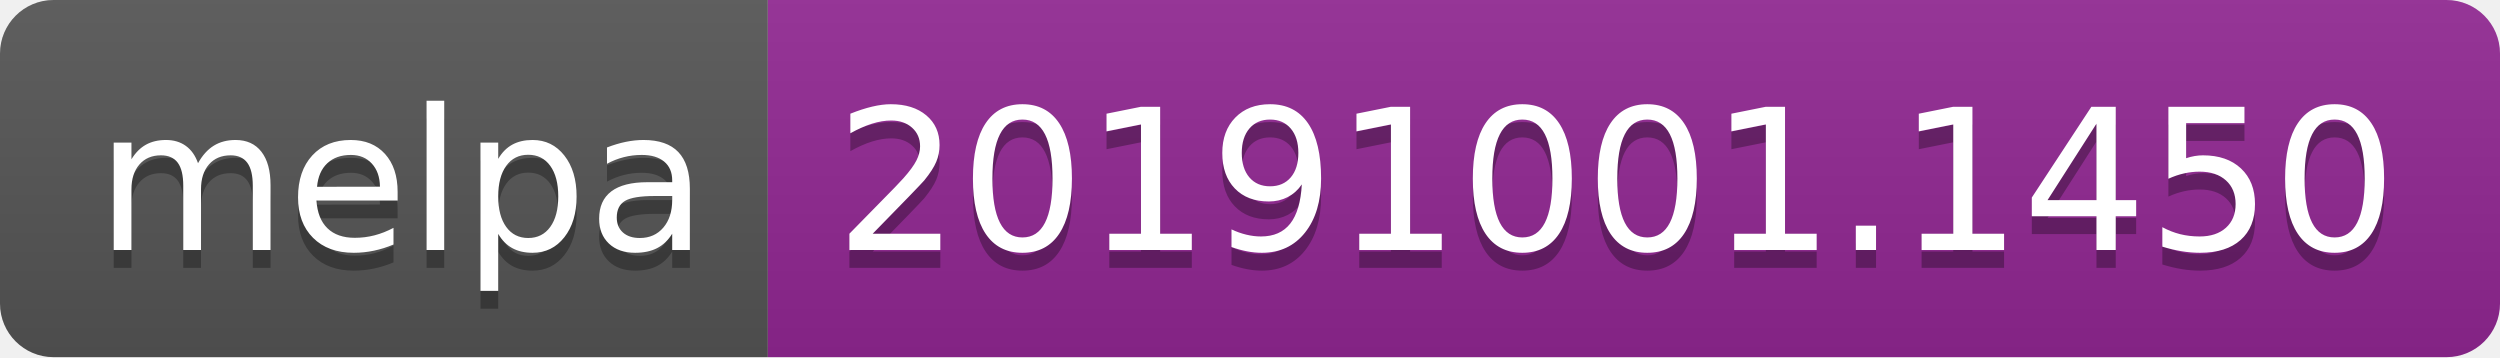
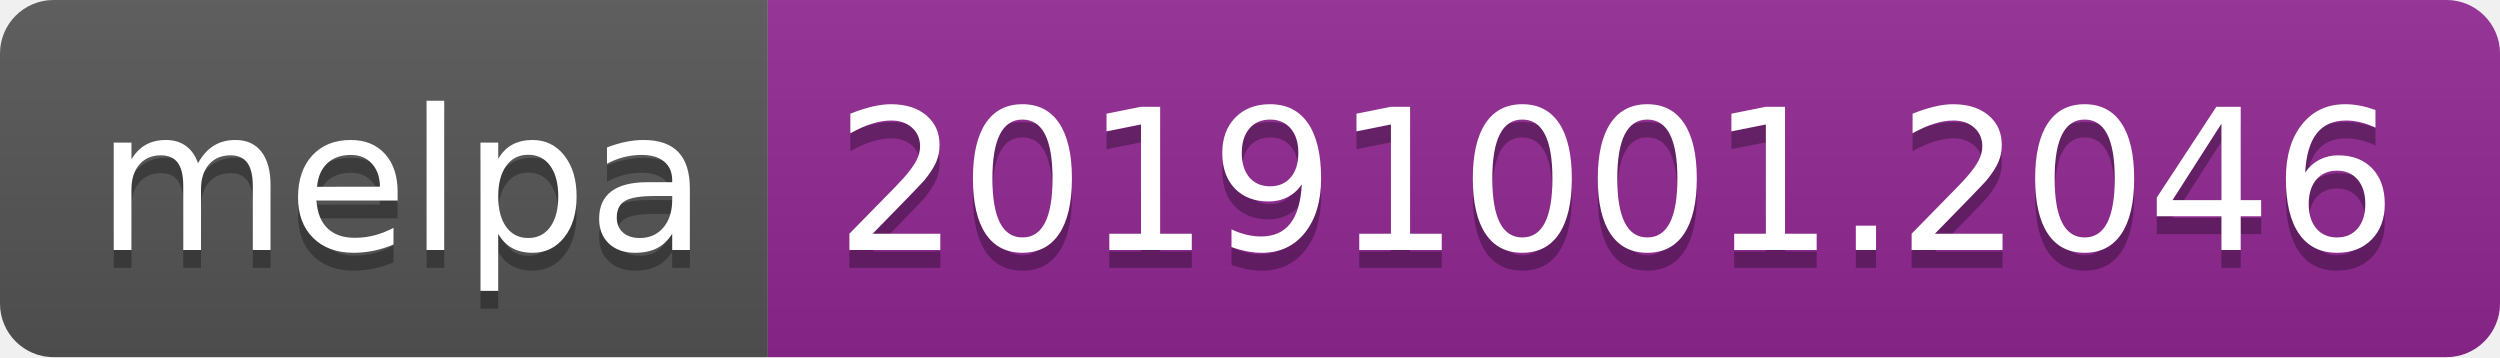
<svg xmlns="http://www.w3.org/2000/svg" width="140" height="20">
  <linearGradient id="b" x2="0" y2="100%">
    <stop offset="0" stop-color="#bbb" stop-opacity=".1" />
    <stop offset="1" stop-opacity=".1" />
  </linearGradient>
  <clipPath id="a">
    <rect width="140" height="20" rx="3" fill="#fff" />
  </clipPath>
  <g clip-path="url(#a)">
    <path fill="#555" d="M0 0h43v20H0z" />
    <path fill="#922793" d="M43 0h97v20H43z" />
    <path fill="url(#b)" d="M0 0h140v20H0z" />
  </g>
  <g fill="#fff" text-anchor="middle" font-family="DejaVu Sans,Verdana,Geneva,sans-serif" font-size="110">
    <text x="225" y="150" fill="#010101" fill-opacity=".3" transform="scale(.1)" textLength="330">melpa</text>
    <text x="225" y="140" transform="scale(.1)" textLength="330">melpa</text>
-     <text x="905" y="150" fill="#010101" fill-opacity=".3" transform="scale(.1)" textLength="870">20191001.1450</text>
-     <text x="905" y="140" transform="scale(.1)" textLength="870">20191001.1450</text>
+     <text x="905" y="150" fill="#010101" fill-opacity=".3" transform="scale(.1)" textLength="870">20191001.2046</text>
+     <text x="905" y="140" transform="scale(.1)" textLength="870">20191001.2046</text>
  </g>
</svg>
